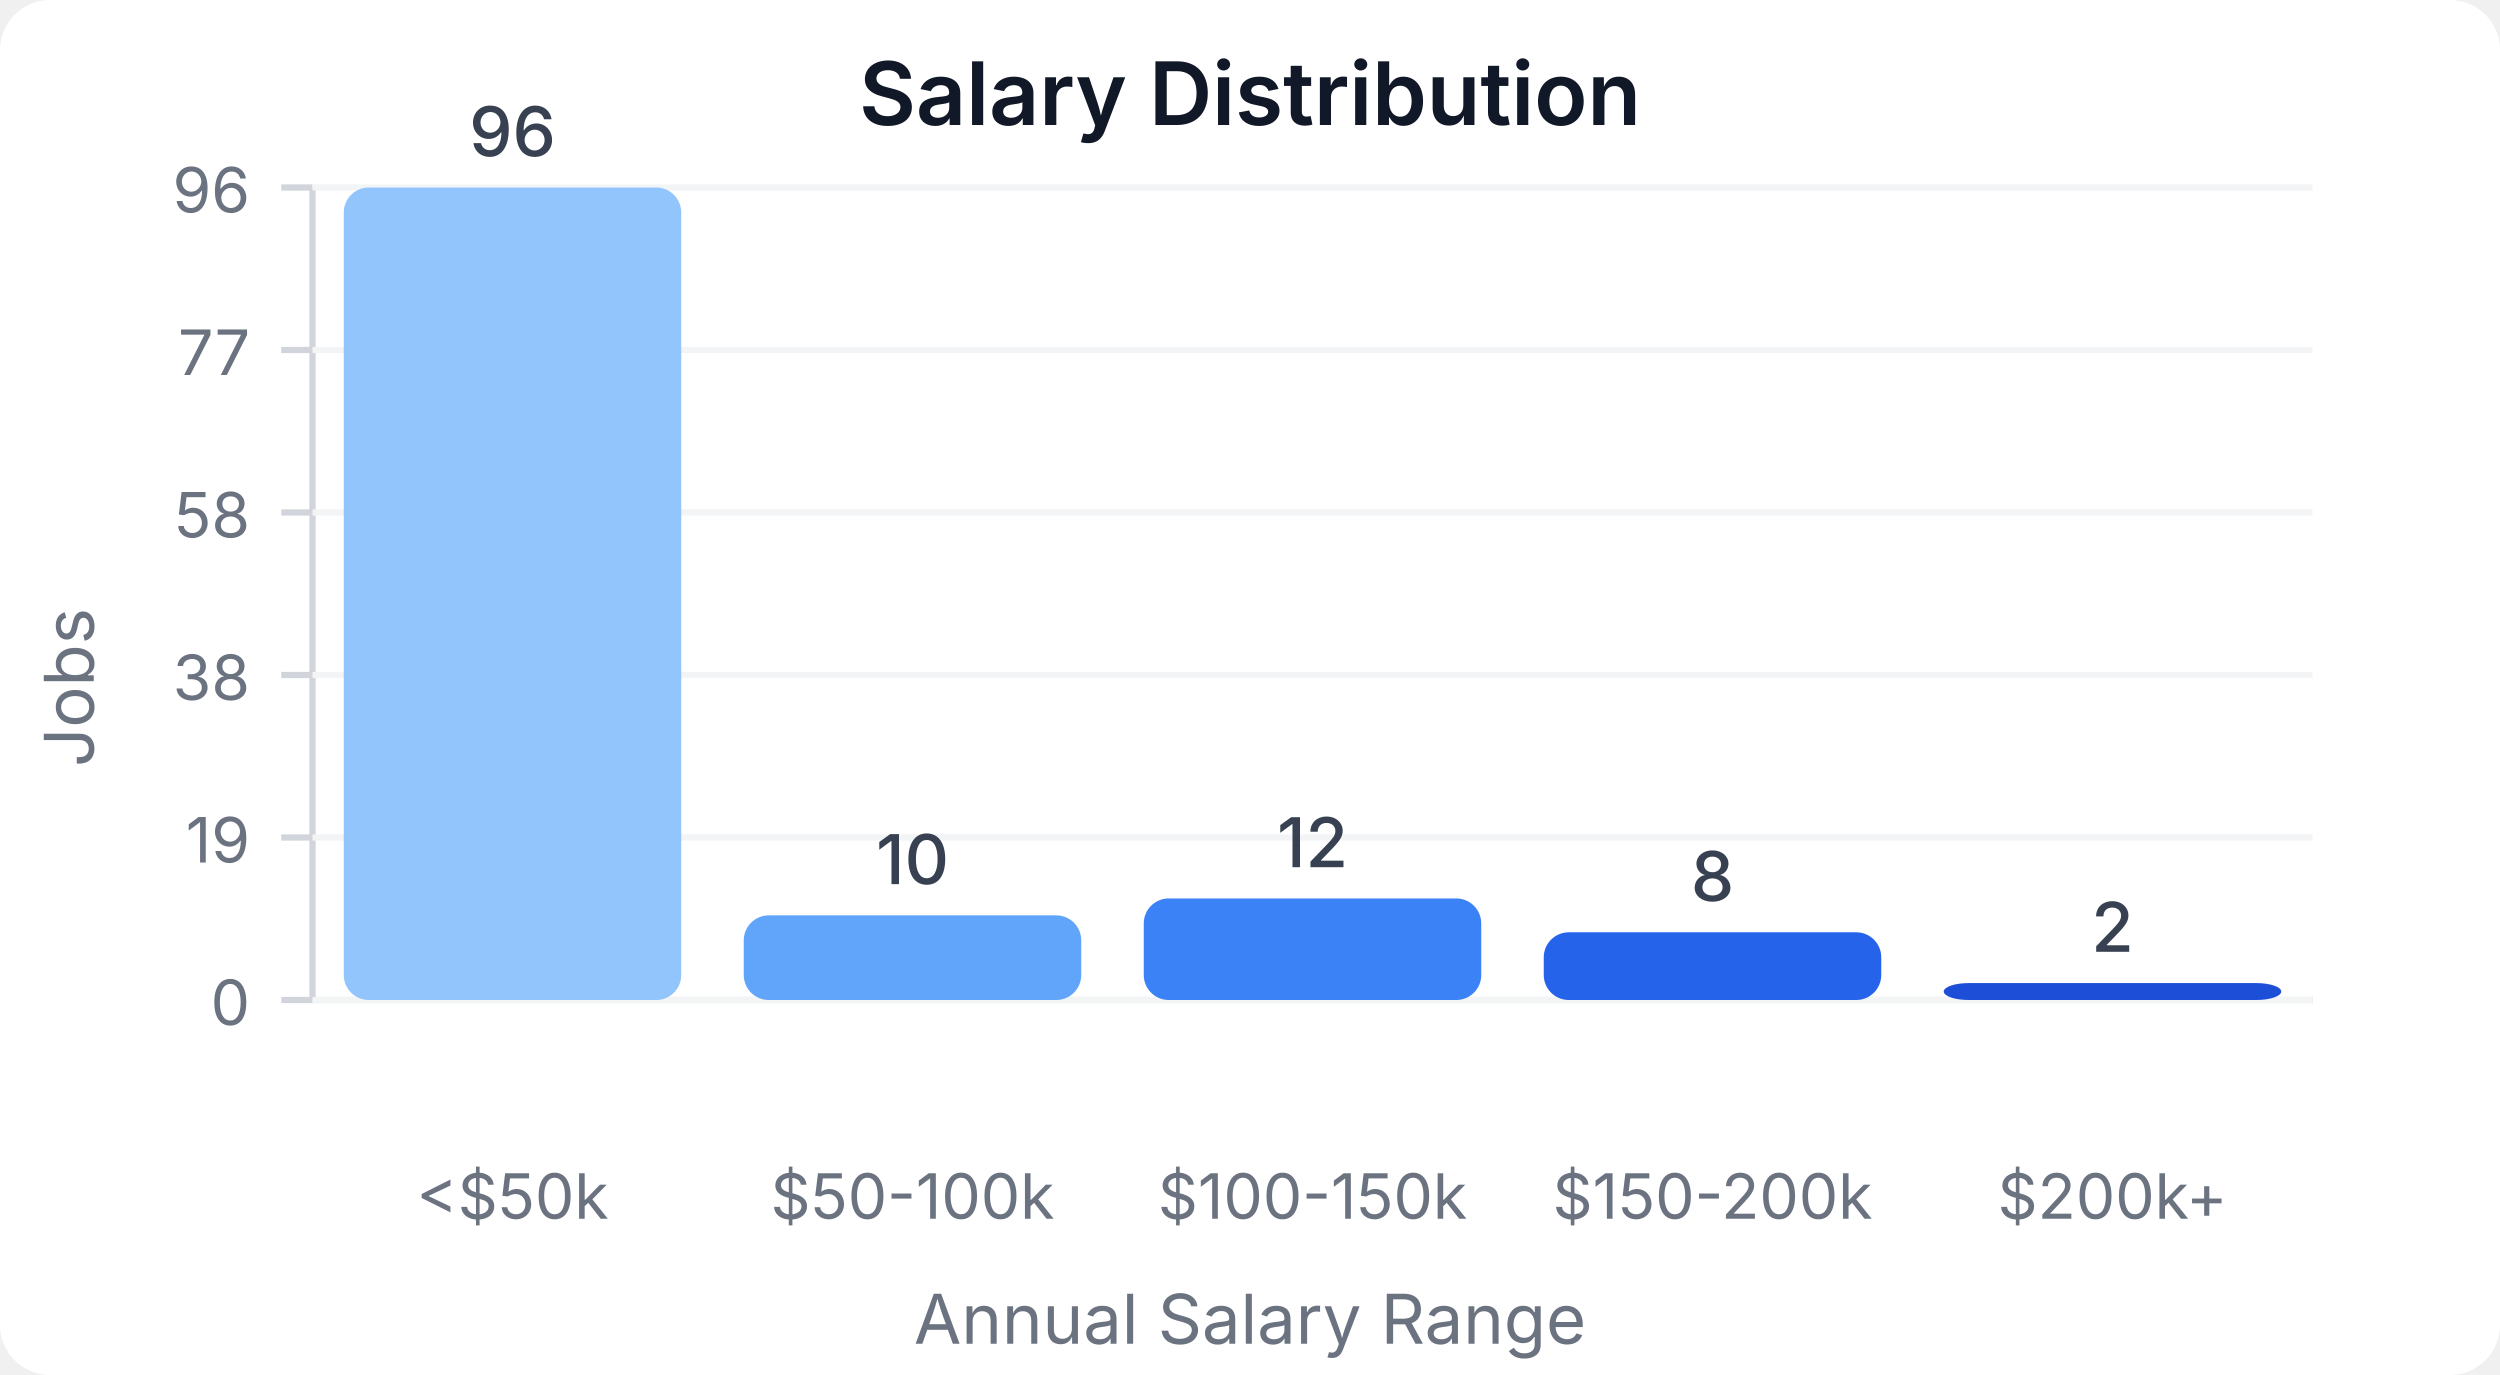
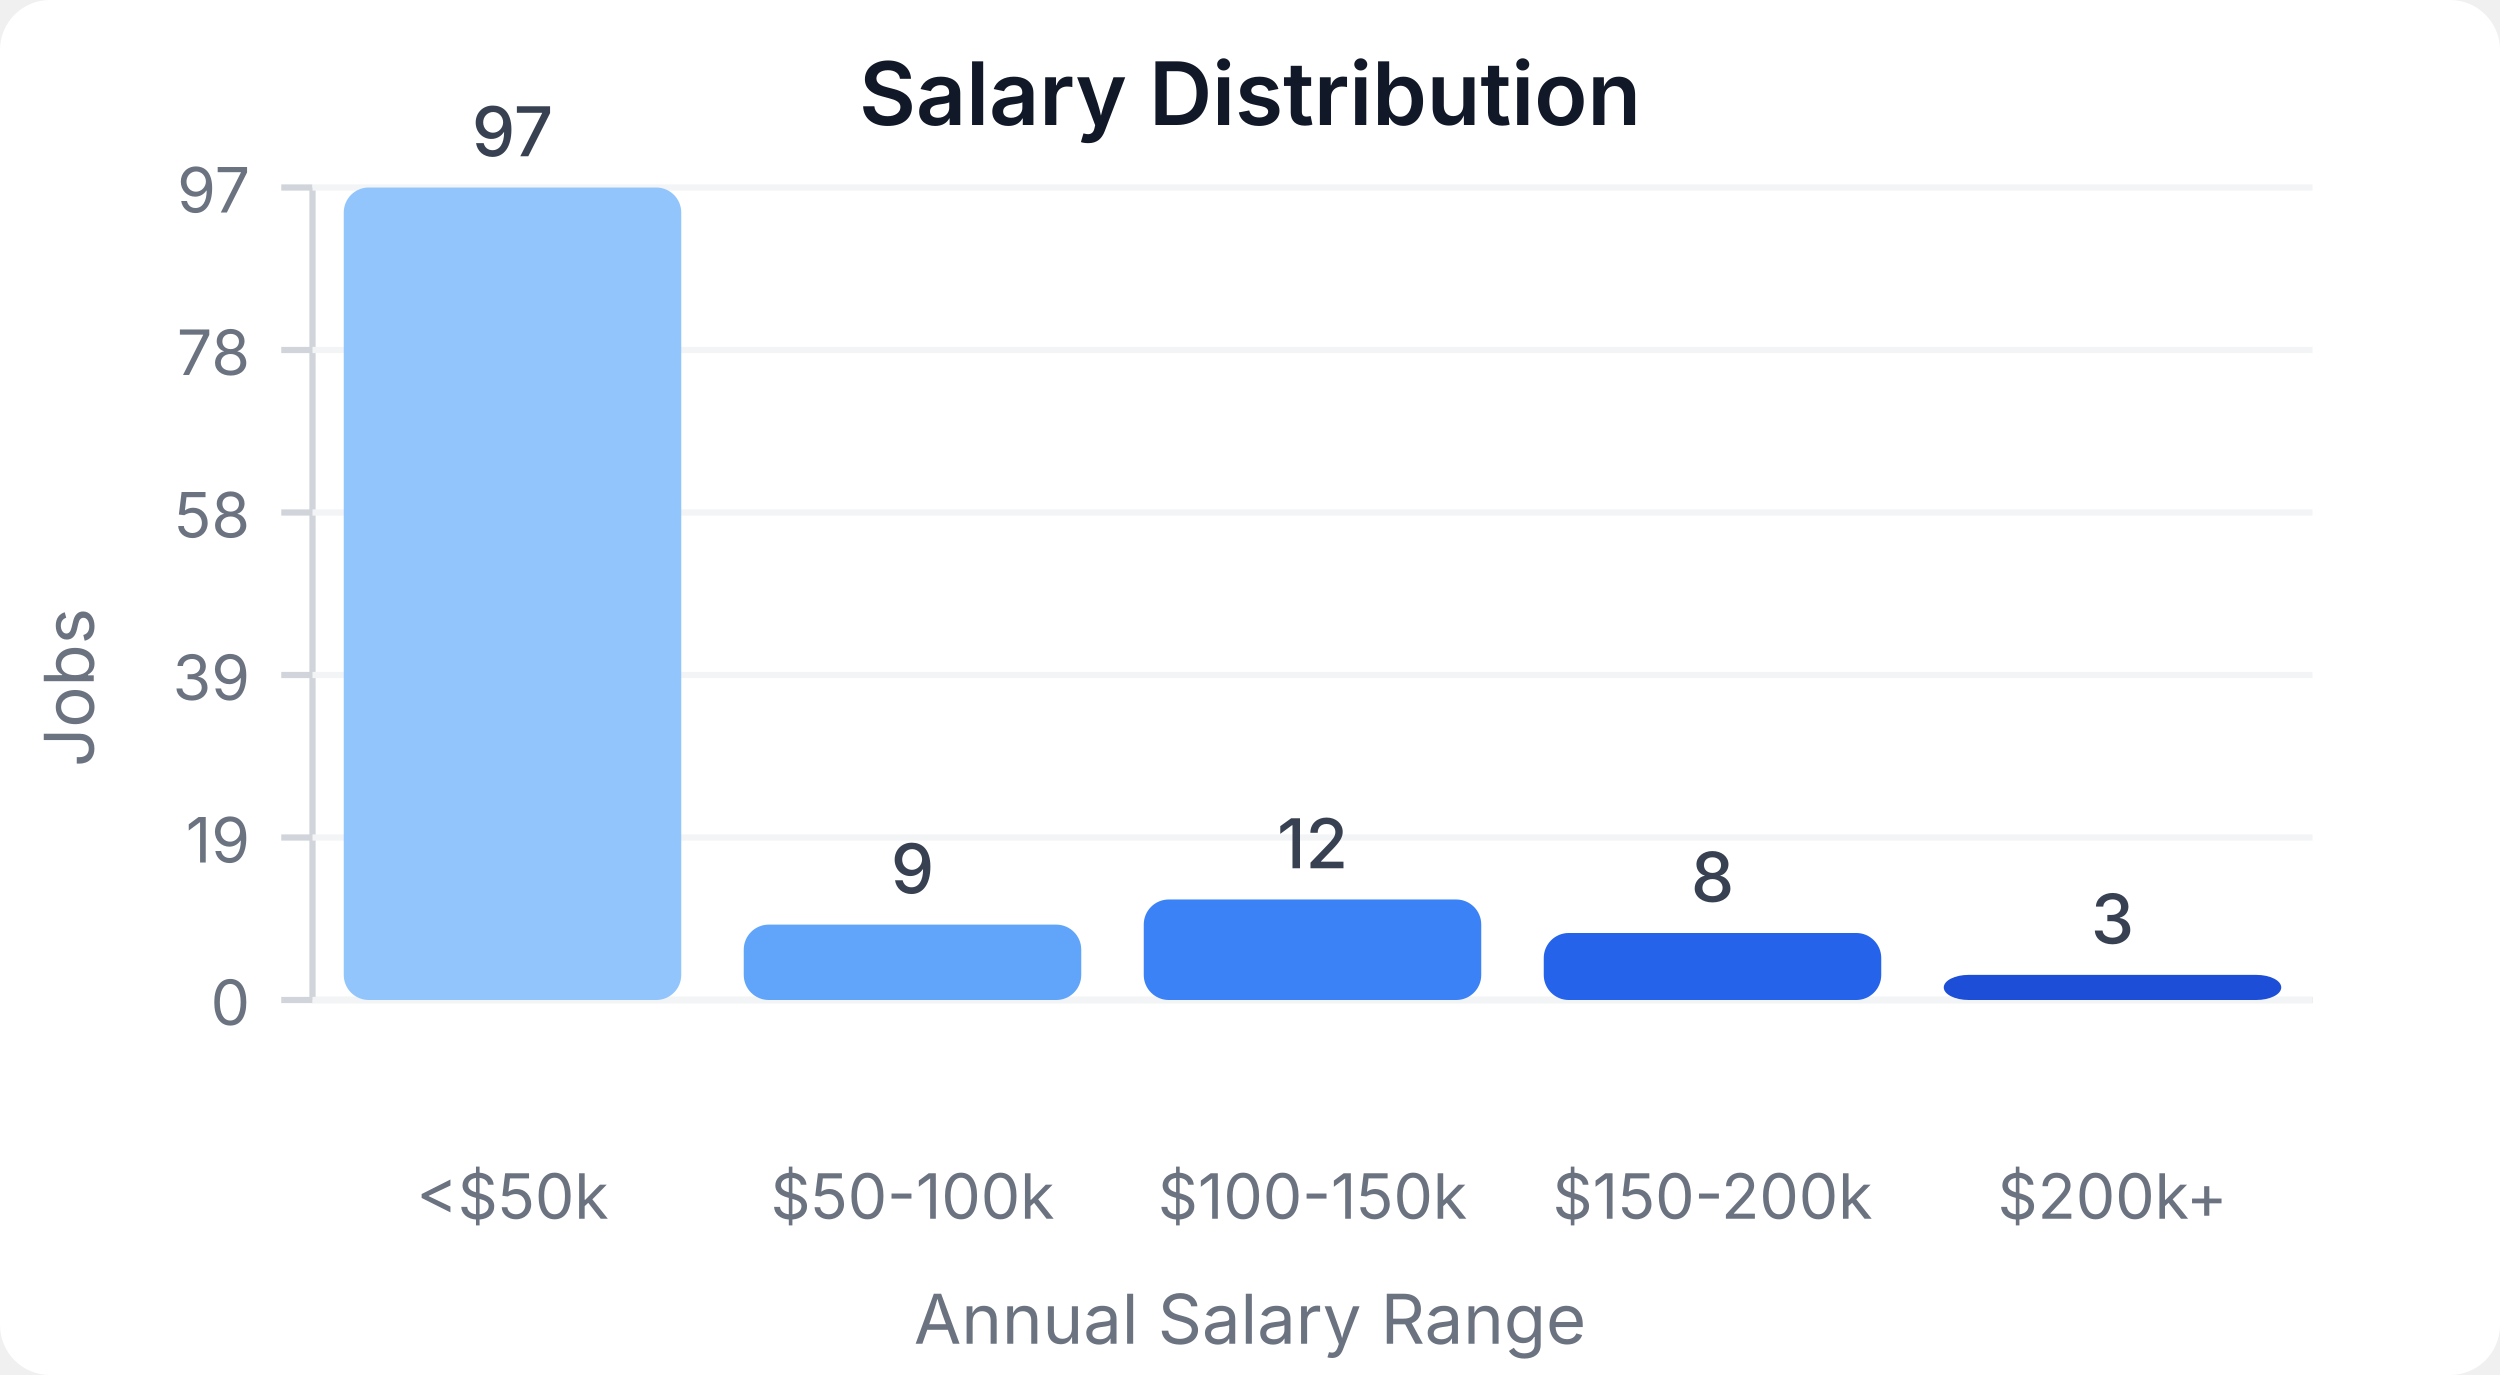
<svg xmlns="http://www.w3.org/2000/svg" width="400" height="220" viewBox="0 0 400 220">
  <style>
    text { font-family: system-ui, -apple-system, sans-serif; }
  </style>
  <rect width="400" height="220" fill="#ffffff" rx="8" />
  <text x="200" y="20" text-anchor="middle" font-size="14" font-weight="600" fill="#111827">Salary Distribution</text>
  <line x1="50" y1="30" x2="50" y2="160" stroke="#d1d5db" stroke-width="1" />
  <line x1="50" y1="160" x2="370" y2="160" stroke="#d1d5db" stroke-width="1" />
  <line x1="45" y1="160" x2="50" y2="160" stroke="#d1d5db" stroke-width="1" />
  <text x="40" y="164" text-anchor="end" font-size="10" fill="#6b7280">0</text>
  <line x1="50" y1="160" x2="370" y2="160" stroke="#f3f4f6" stroke-width="1" />
  <line x1="45" y1="134" x2="50" y2="134" stroke="#d1d5db" stroke-width="1" />
  <text x="40" y="138" text-anchor="end" font-size="10" fill="#6b7280">19</text>
  <line x1="50" y1="134" x2="370" y2="134" stroke="#f3f4f6" stroke-width="1" />
  <line x1="45" y1="108" x2="50" y2="108" stroke="#d1d5db" stroke-width="1" />
-   <text x="40" y="112" text-anchor="end" font-size="10" fill="#6b7280">38</text>
+   <text x="40" y="112" text-anchor="end" font-size="10" fill="#6b7280">39</text>
  <line x1="50" y1="108" x2="370" y2="108" stroke="#f3f4f6" stroke-width="1" />
  <line x1="45" y1="82" x2="50" y2="82" stroke="#d1d5db" stroke-width="1" />
  <text x="40" y="86" text-anchor="end" font-size="10" fill="#6b7280">58</text>
  <line x1="50" y1="82" x2="370" y2="82" stroke="#f3f4f6" stroke-width="1" />
  <line x1="45" y1="56" x2="50" y2="56" stroke="#d1d5db" stroke-width="1" />
-   <text x="40" y="60" text-anchor="end" font-size="10" fill="#6b7280">77</text>
+   <text x="40" y="60" text-anchor="end" font-size="10" fill="#6b7280">78</text>
  <line x1="50" y1="56" x2="370" y2="56" stroke="#f3f4f6" stroke-width="1" />
  <line x1="45" y1="30" x2="50" y2="30" stroke="#d1d5db" stroke-width="1" />
-   <text x="40" y="34" text-anchor="end" font-size="10" fill="#6b7280">96</text>
+   <text x="40" y="34" text-anchor="end" font-size="10" fill="#6b7280">97</text>
  <line x1="50" y1="30" x2="370" y2="30" stroke="#f3f4f6" stroke-width="1" />
  <rect x="55" y="30" width="54" height="130" fill="#93c5fd" rx="4" />
-   <text x="82" y="25" text-anchor="middle" font-size="11" fill="#374151" font-weight="500">96</text>
+   <text x="82" y="25" text-anchor="middle" font-size="11" fill="#374151" font-weight="500">97</text>
  <text x="82" y="195" text-anchor="middle" font-size="10" fill="#6b7280">&lt;$50k</text>
-   <rect x="119" y="146.458" width="54" height="13.542" fill="#60a5fa" rx="4" />
-   <text x="146" y="141.458" text-anchor="middle" font-size="11" fill="#374151" font-weight="500">10</text>
+   <rect x="119" y="147.938" width="54" height="12.062" fill="#60a5fa" rx="4" />
+   <text x="146" y="142.938" text-anchor="middle" font-size="11" fill="#374151" font-weight="500">9</text>
  <text x="146" y="195" text-anchor="middle" font-size="10" fill="#6b7280">$50-100k</text>
-   <rect x="183" y="143.75" width="54" height="16.25" fill="#3b82f6" rx="4" />
-   <text x="210" y="138.75" text-anchor="middle" font-size="11" fill="#374151" font-weight="500">12</text>
+   <rect x="183" y="143.918" width="54" height="16.082" fill="#3b82f6" rx="4" />
+   <text x="210" y="138.918" text-anchor="middle" font-size="11" fill="#374151" font-weight="500">12</text>
  <text x="210" y="195" text-anchor="middle" font-size="10" fill="#6b7280">$100-150k</text>
-   <rect x="247" y="149.167" width="54" height="10.833" fill="#2563eb" rx="4" />
-   <text x="274" y="144.167" text-anchor="middle" font-size="11" fill="#374151" font-weight="500">8</text>
+   <rect x="247" y="149.278" width="54" height="10.722" fill="#2563eb" rx="4" />
+   <text x="274" y="144.278" text-anchor="middle" font-size="11" fill="#374151" font-weight="500">8</text>
  <text x="274" y="195" text-anchor="middle" font-size="10" fill="#6b7280">$150-200k</text>
-   <rect x="311" y="157.292" width="54" height="2.708" fill="#1d4ed8" rx="4" />
-   <text x="338" y="152.292" text-anchor="middle" font-size="11" fill="#374151" font-weight="500">2</text>
+   <rect x="311" y="155.979" width="54" height="4.021" fill="#1d4ed8" rx="4" />
+   <text x="338" y="150.979" text-anchor="middle" font-size="11" fill="#374151" font-weight="500">3</text>
  <text x="338" y="195" text-anchor="middle" font-size="10" fill="#6b7280">$200k+</text>
  <text x="15" y="110" text-anchor="middle" font-size="11" fill="#6b7280" transform="rotate(-90, 15, 110)">Jobs</text>
  <text x="200" y="215" text-anchor="middle" font-size="11" fill="#6b7280">Annual Salary Range</text>
</svg>
